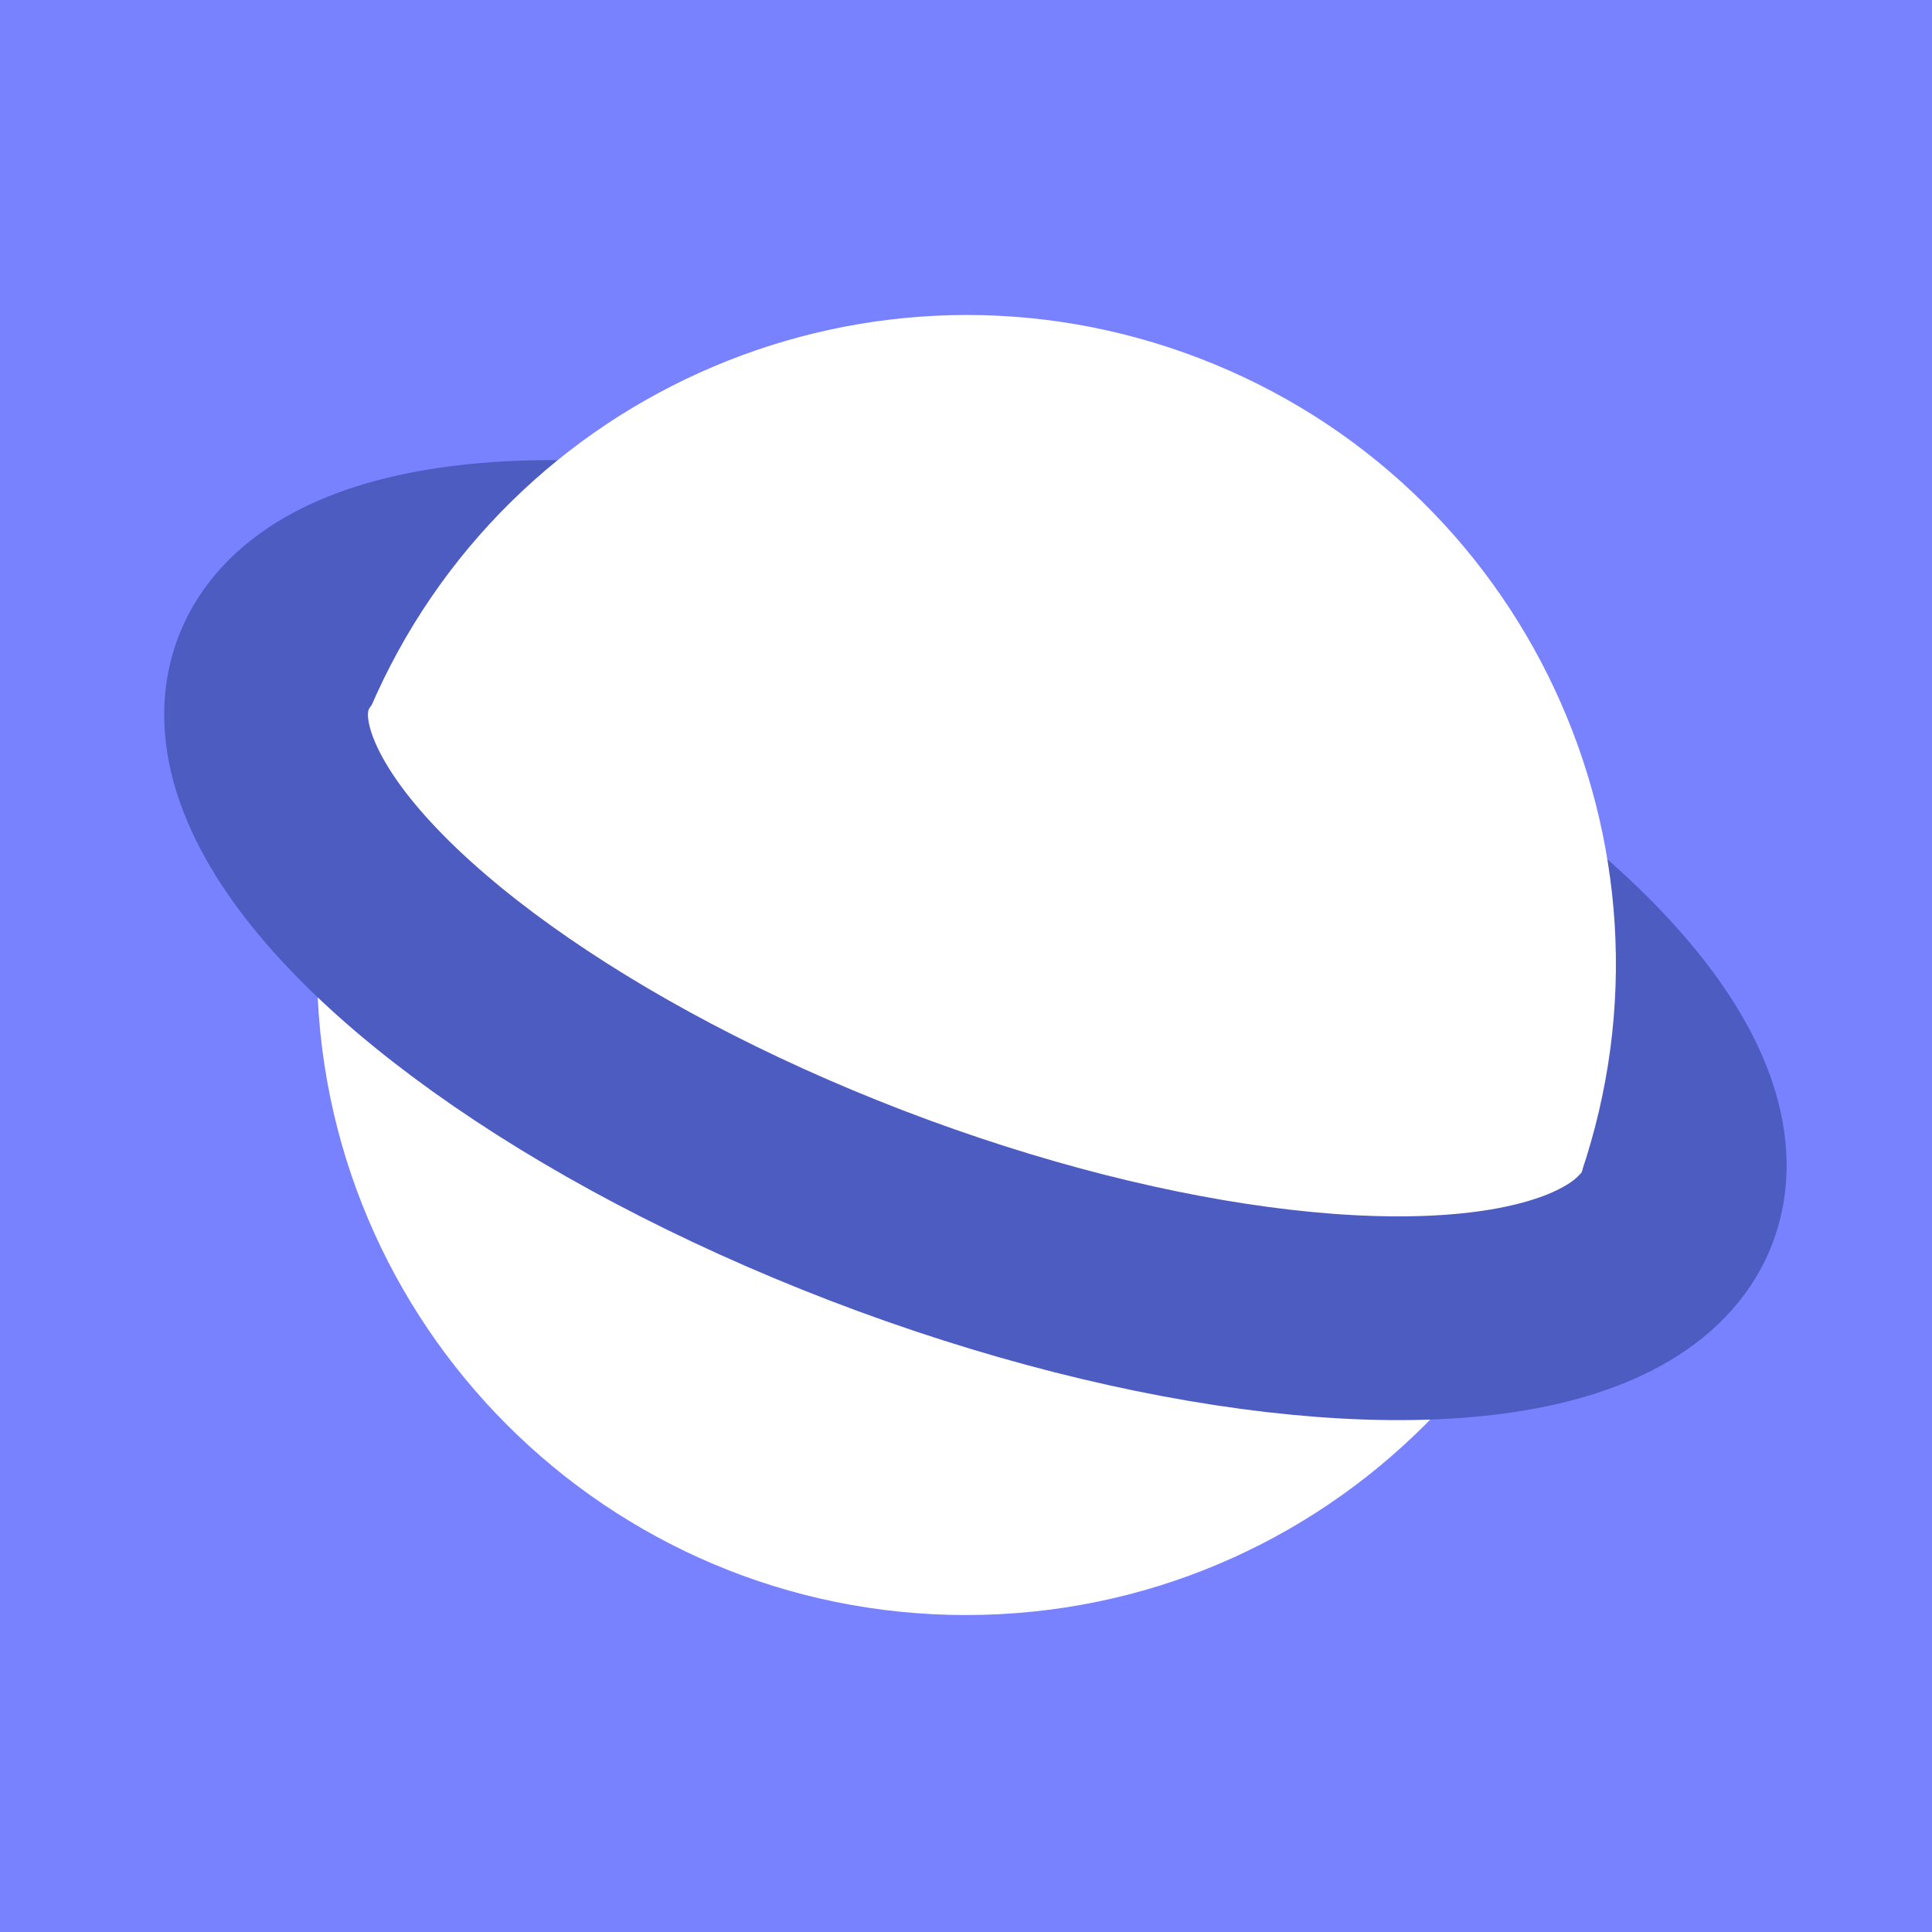
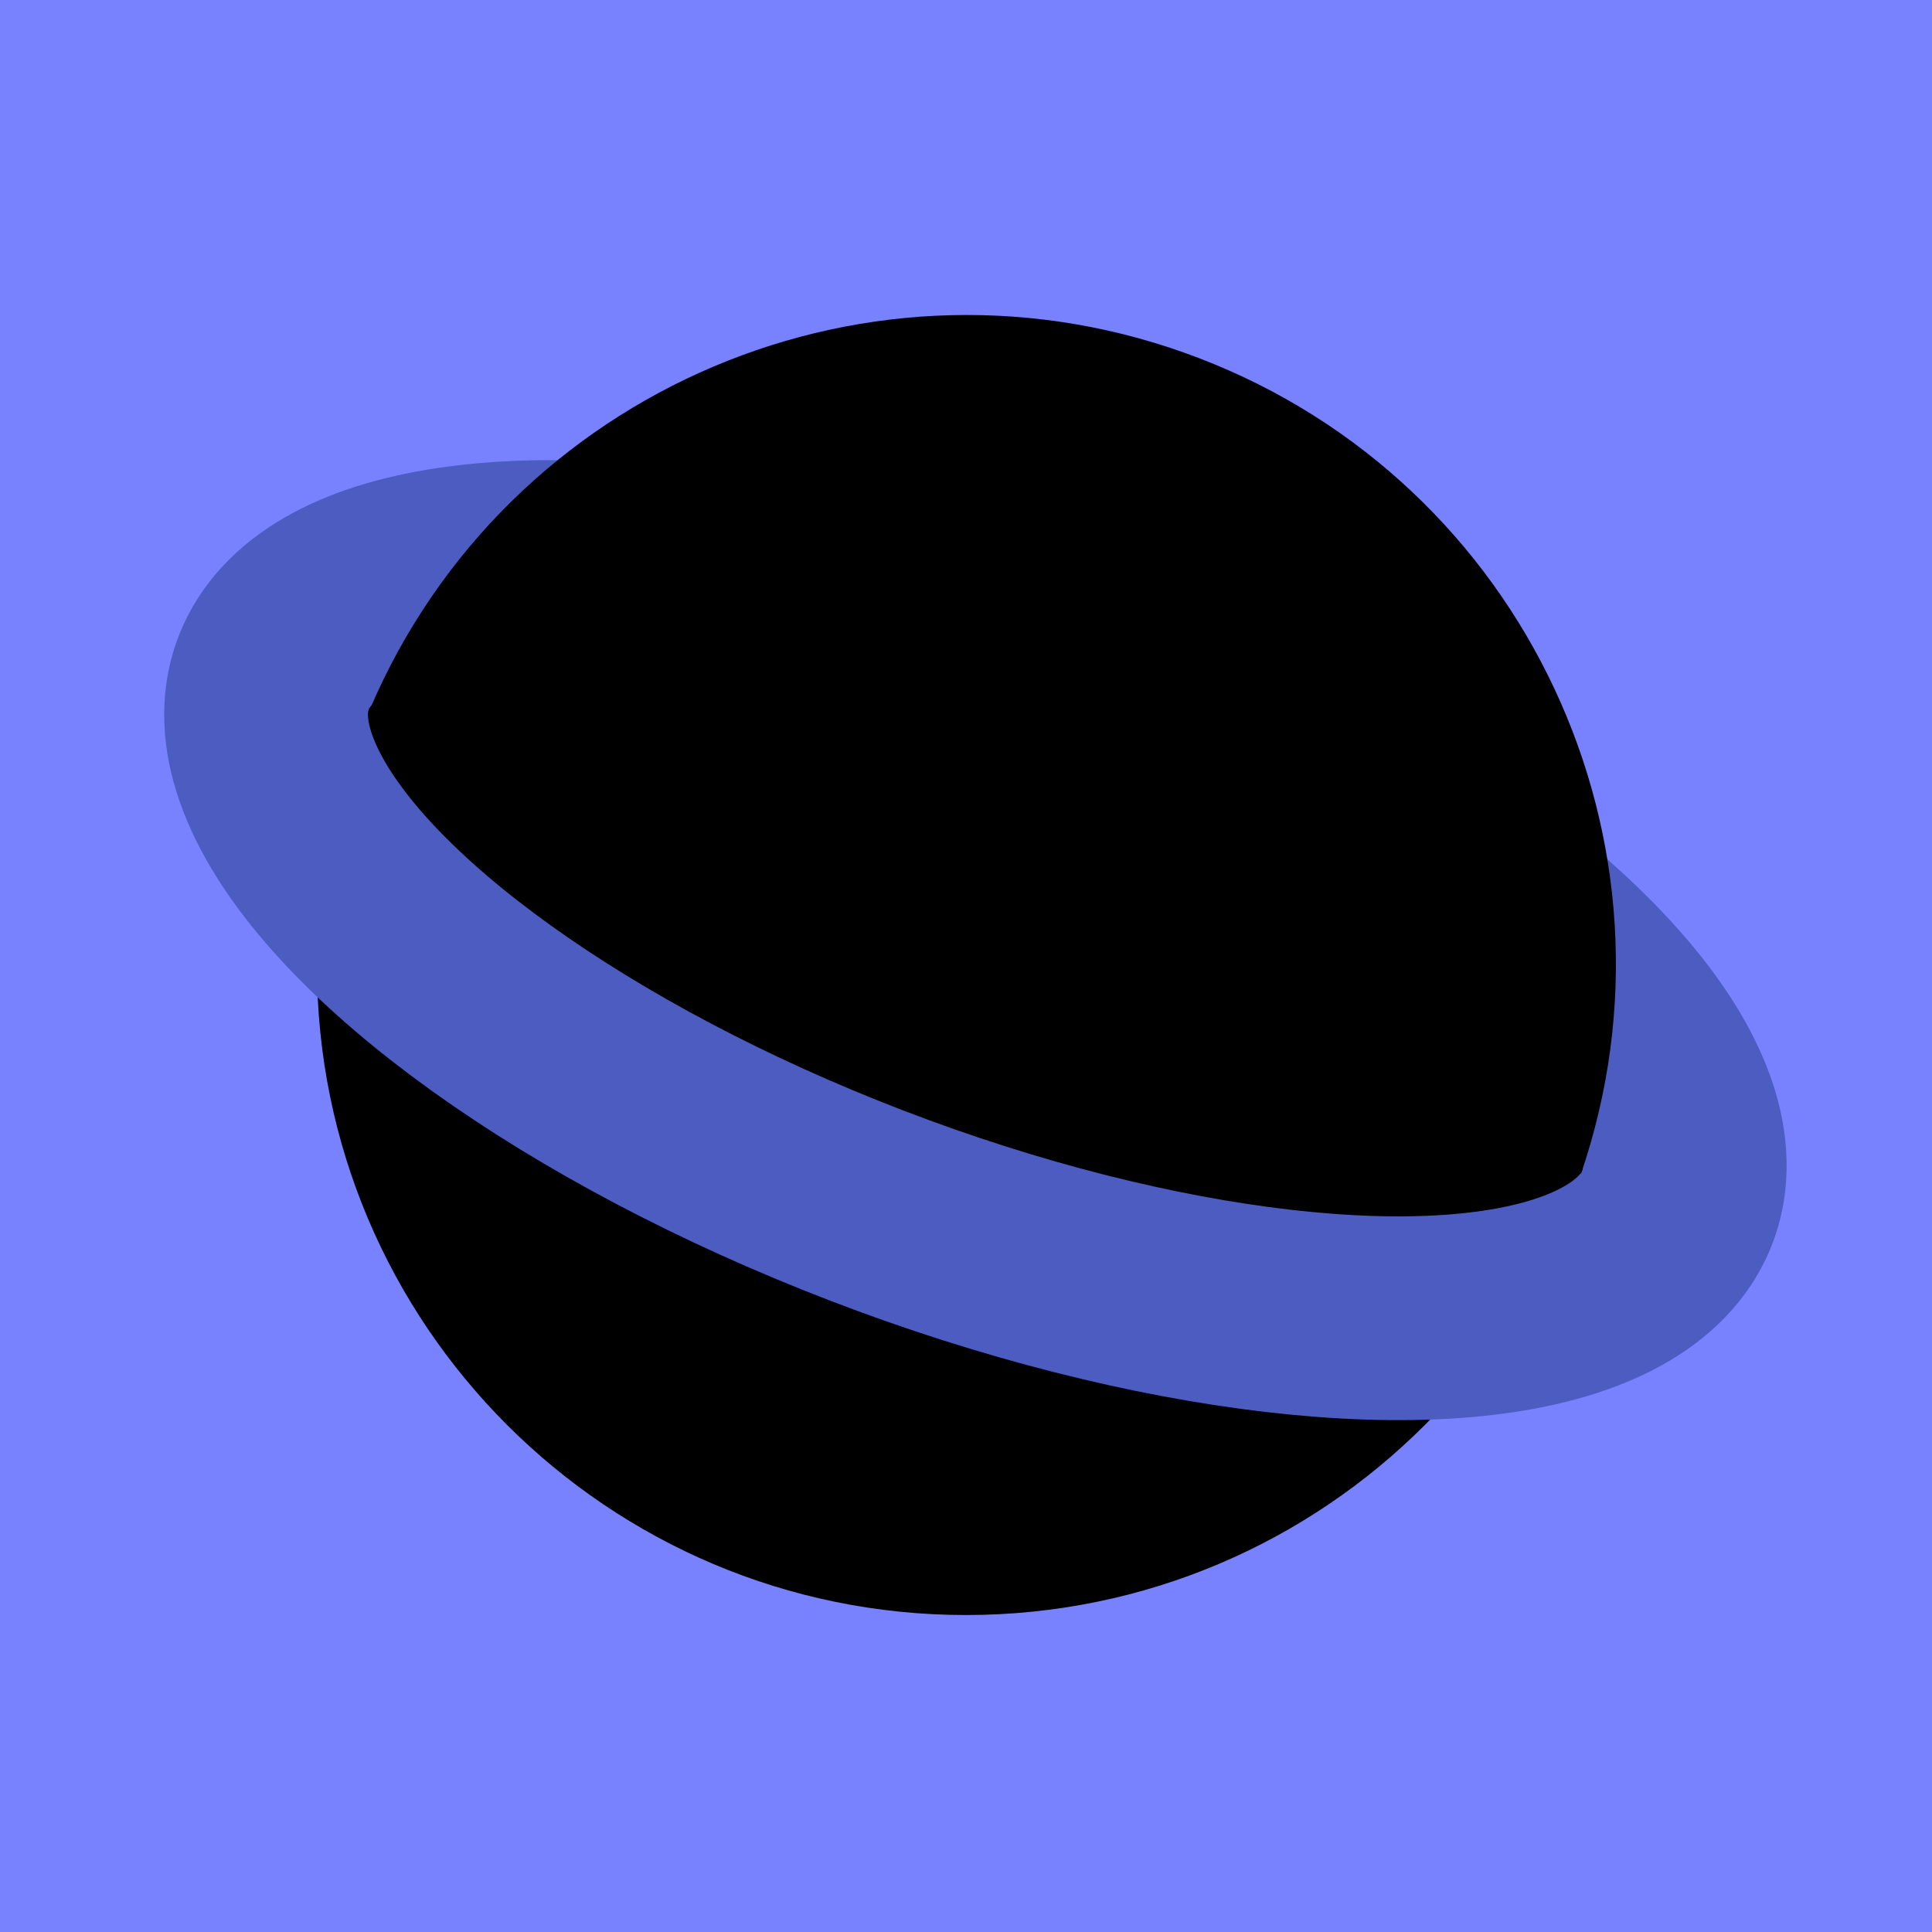
- <svg xmlns="http://www.w3.org/2000/svg" aria-label="Samsung Internet" role="img" viewBox="0 0 512 512" fill="#fff">
+ <svg xmlns="http://www.w3.org/2000/svg" aria-label="Samsung Internet" role="img" viewBox="0 0 512 512">
  <path d="m0 0H512V512H0" fill="#7882ff" />
  <circle cx="256" cy="256" r="172" />
  <path d="m152 149a199 76 20.8 10255 98" stroke="#4d5cc1" stroke-width="54" />
  <path d="m98 188a172 172 0 01321 123" />
</svg>
